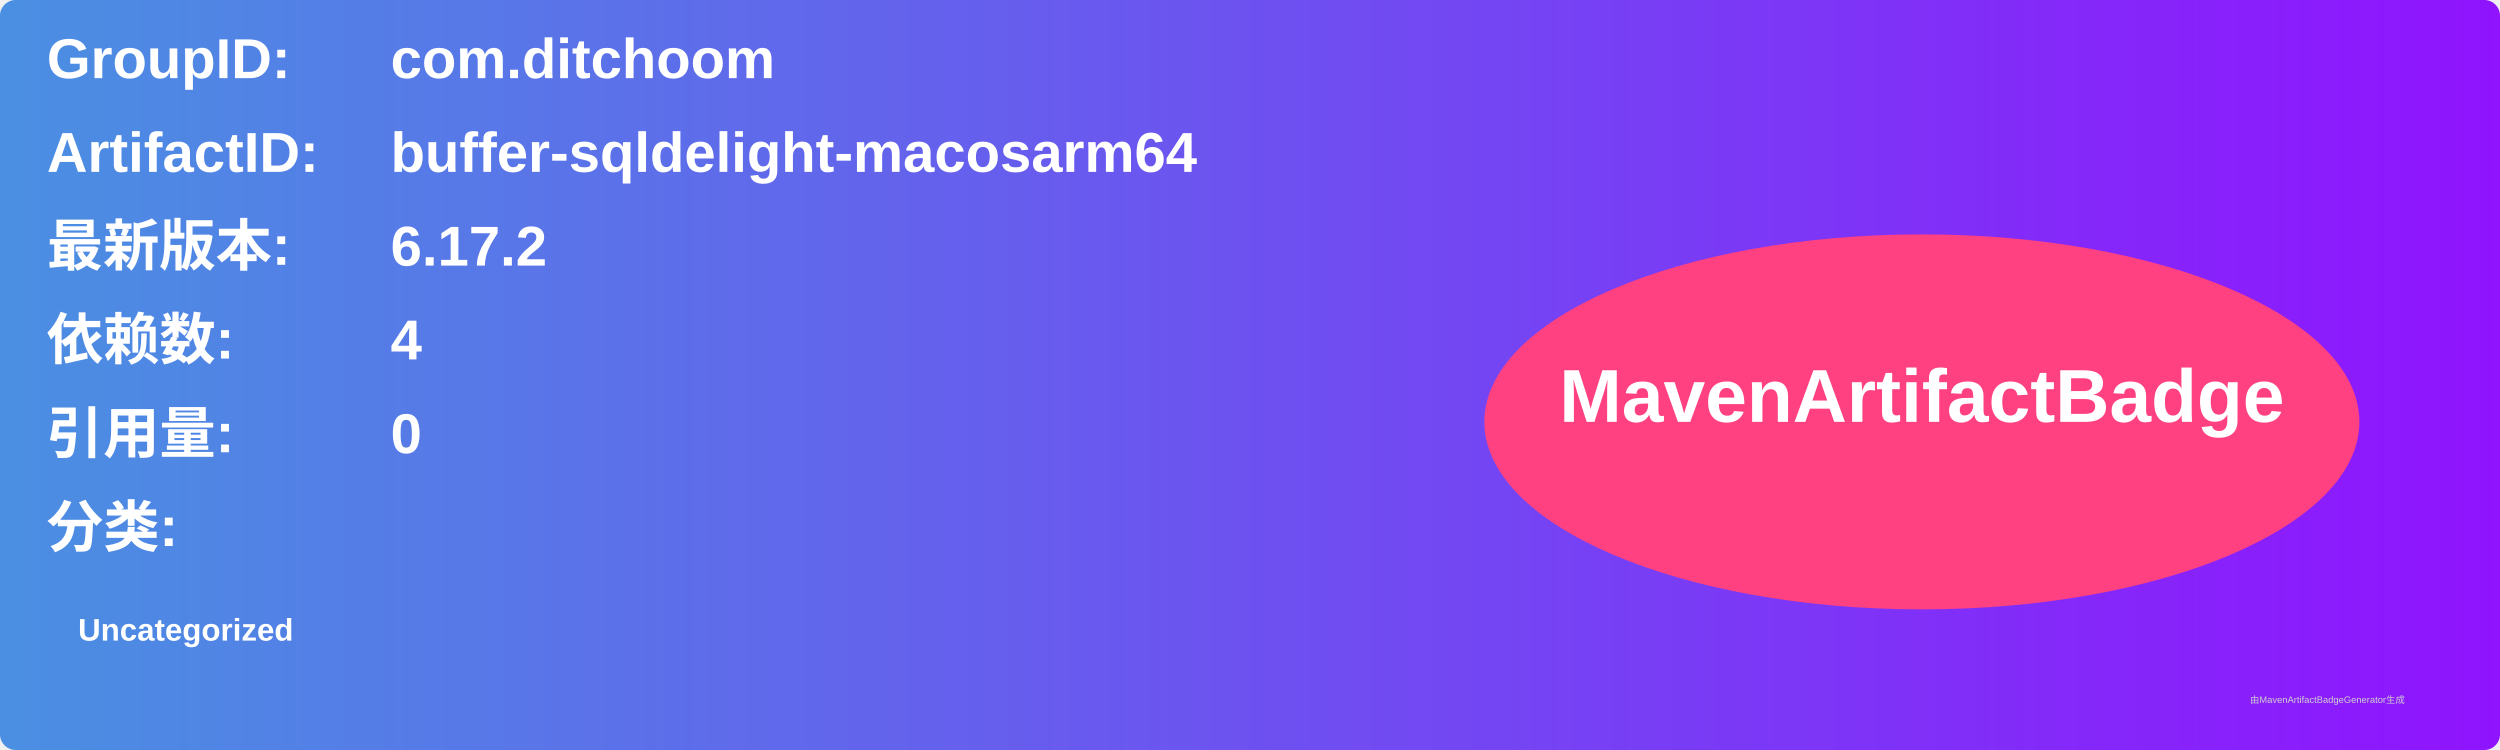
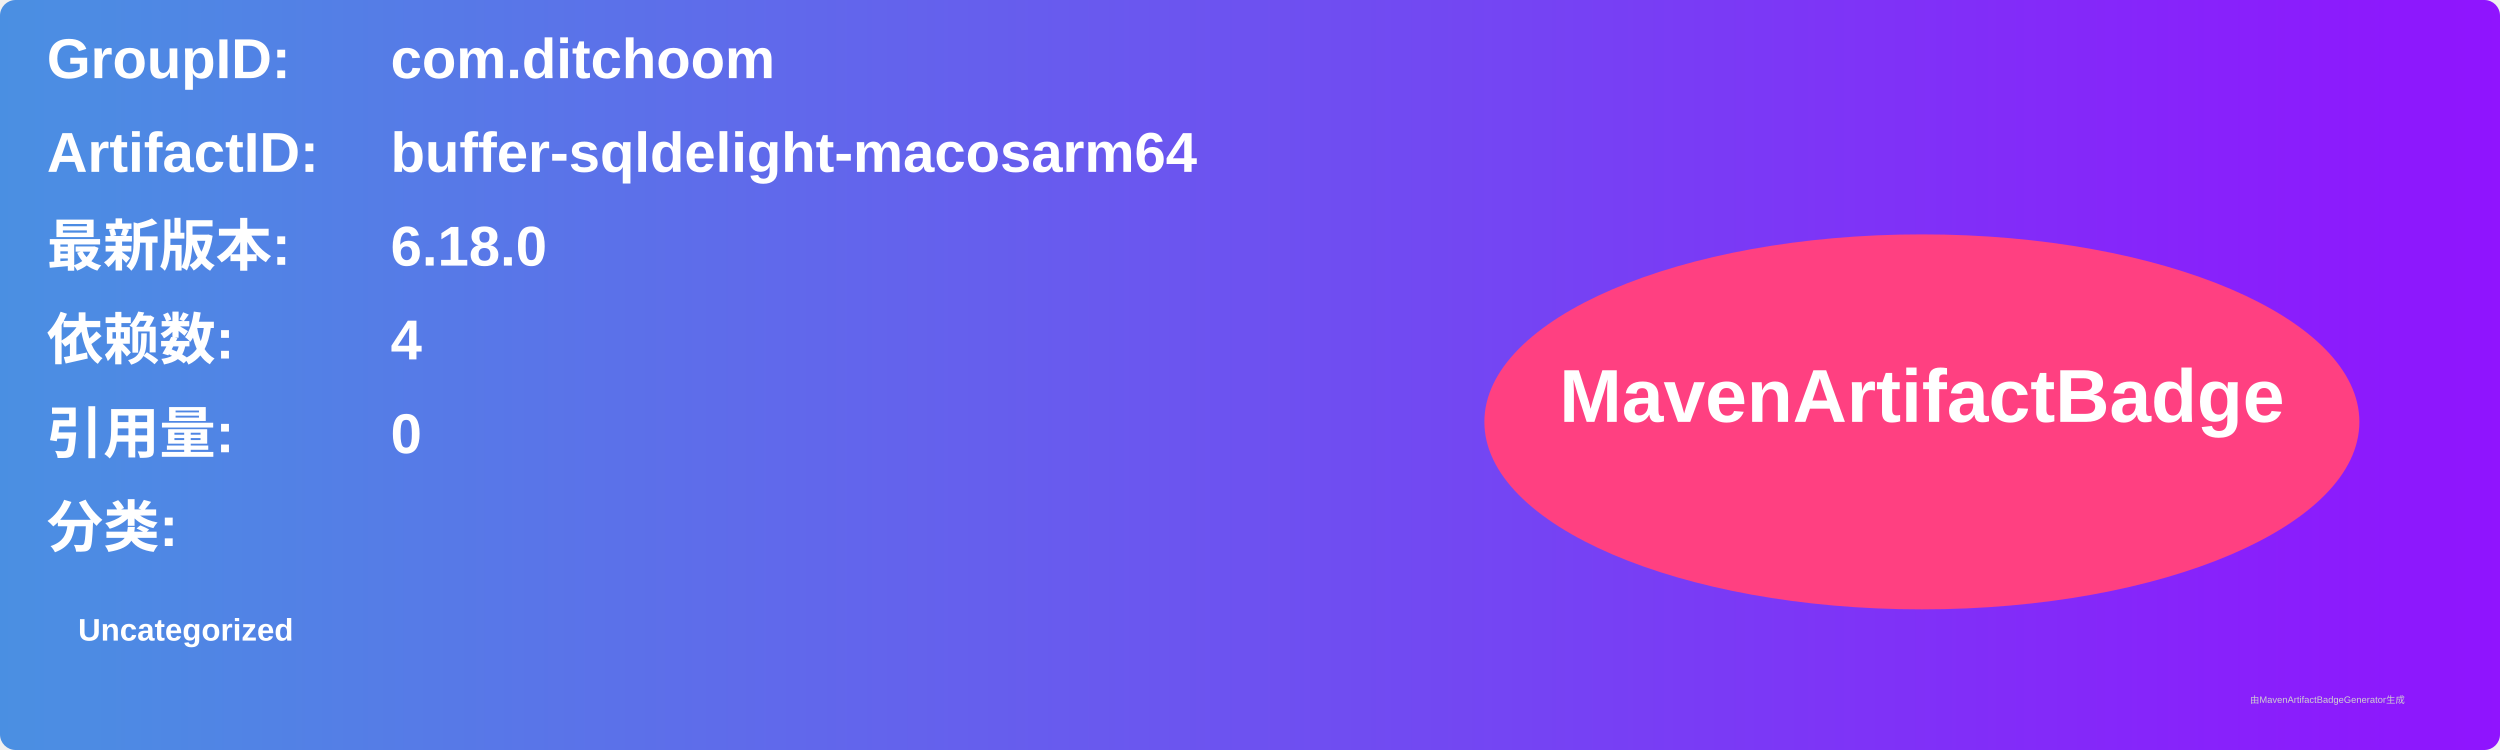
<svg xmlns="http://www.w3.org/2000/svg" width="800" height="240" viewBox="0 0 800 240">
  <linearGradient id="grad" x1="0%" y1="0%" x2="100%" y2="0%">
    <stop offset="0%" stop-color="#4a90e2" />
    <stop offset="100%" stop-color="#9013fe" />
  </linearGradient>
  <rect width="100%" height="100%" rx="5" ry="5" fill="url(#grad)" />
  <g transform="translate(15, 15)">
    <text x="0" y="10" font-family="Arial" font-size="18" fill="white" font-weight="bold" width="260">GroupID:</text>
    <text x="110" y="10" font-family="Arial" font-size="18" fill="white" font-weight="bold" width="460">com.ditchoom</text>
    <text x="0" y="40" font-family="Arial" font-size="18" fill="white" font-weight="bold" width="260">ArtifactID:</text>
    <text x="110" y="40" font-family="Arial" font-size="18" fill="white" font-weight="bold" width="460">buffer-sqldelight-macosarm64</text>
    <text x="0" y="70" font-family="Arial" font-size="18" fill="white" font-weight="bold">最新版本:</text>
    <text x="110" y="70" font-family="Arial" font-size="18" fill="white" font-weight="bold">
-       <tspan font-weight="bold">6.17.2</tspan>
+       <tspan font-weight="bold">6.18.0</tspan>
    </text>
    <text x="0" y="100" font-family="Arial" font-size="18" fill="white" font-weight="bold">依赖数: </text>
    <text x="110" y="100" font-family="Arial" font-size="18" fill="white">
      <tspan font-weight="bold">4</tspan>
    </text>
    <text x="0" y="130" font-family="Arial" font-size="18" fill="white" font-weight="bold">引用量: </text>
    <text x="110" y="130" font-family="Arial" font-size="18" fill="white">
      <tspan font-weight="bold">0</tspan>
    </text>
    <text x="0" y="160" font-family="Arial" font-size="18" fill="white" font-weight="bold">分类:</text>
    <text x="10" y="190" font-family="Arial" font-size="10" fill="white">
      <tspan font-weight="bold">Uncategorized</tspan>
    </text>
    <ellipse cx="600" cy="120" rx="140" ry="60" fill="#ff4081" />
    <text x="600" y="120" text-anchor="middle" font-family="Arial" font-size="24" fill="white" font-weight="bold">MavenArtifactBadge</text>
  </g>
  <text x="720" y="225" font-family="Arial" font-size="3" fill="#d0d0d0">由MavenArtifactBadgeGenerator生成</text>
</svg>
